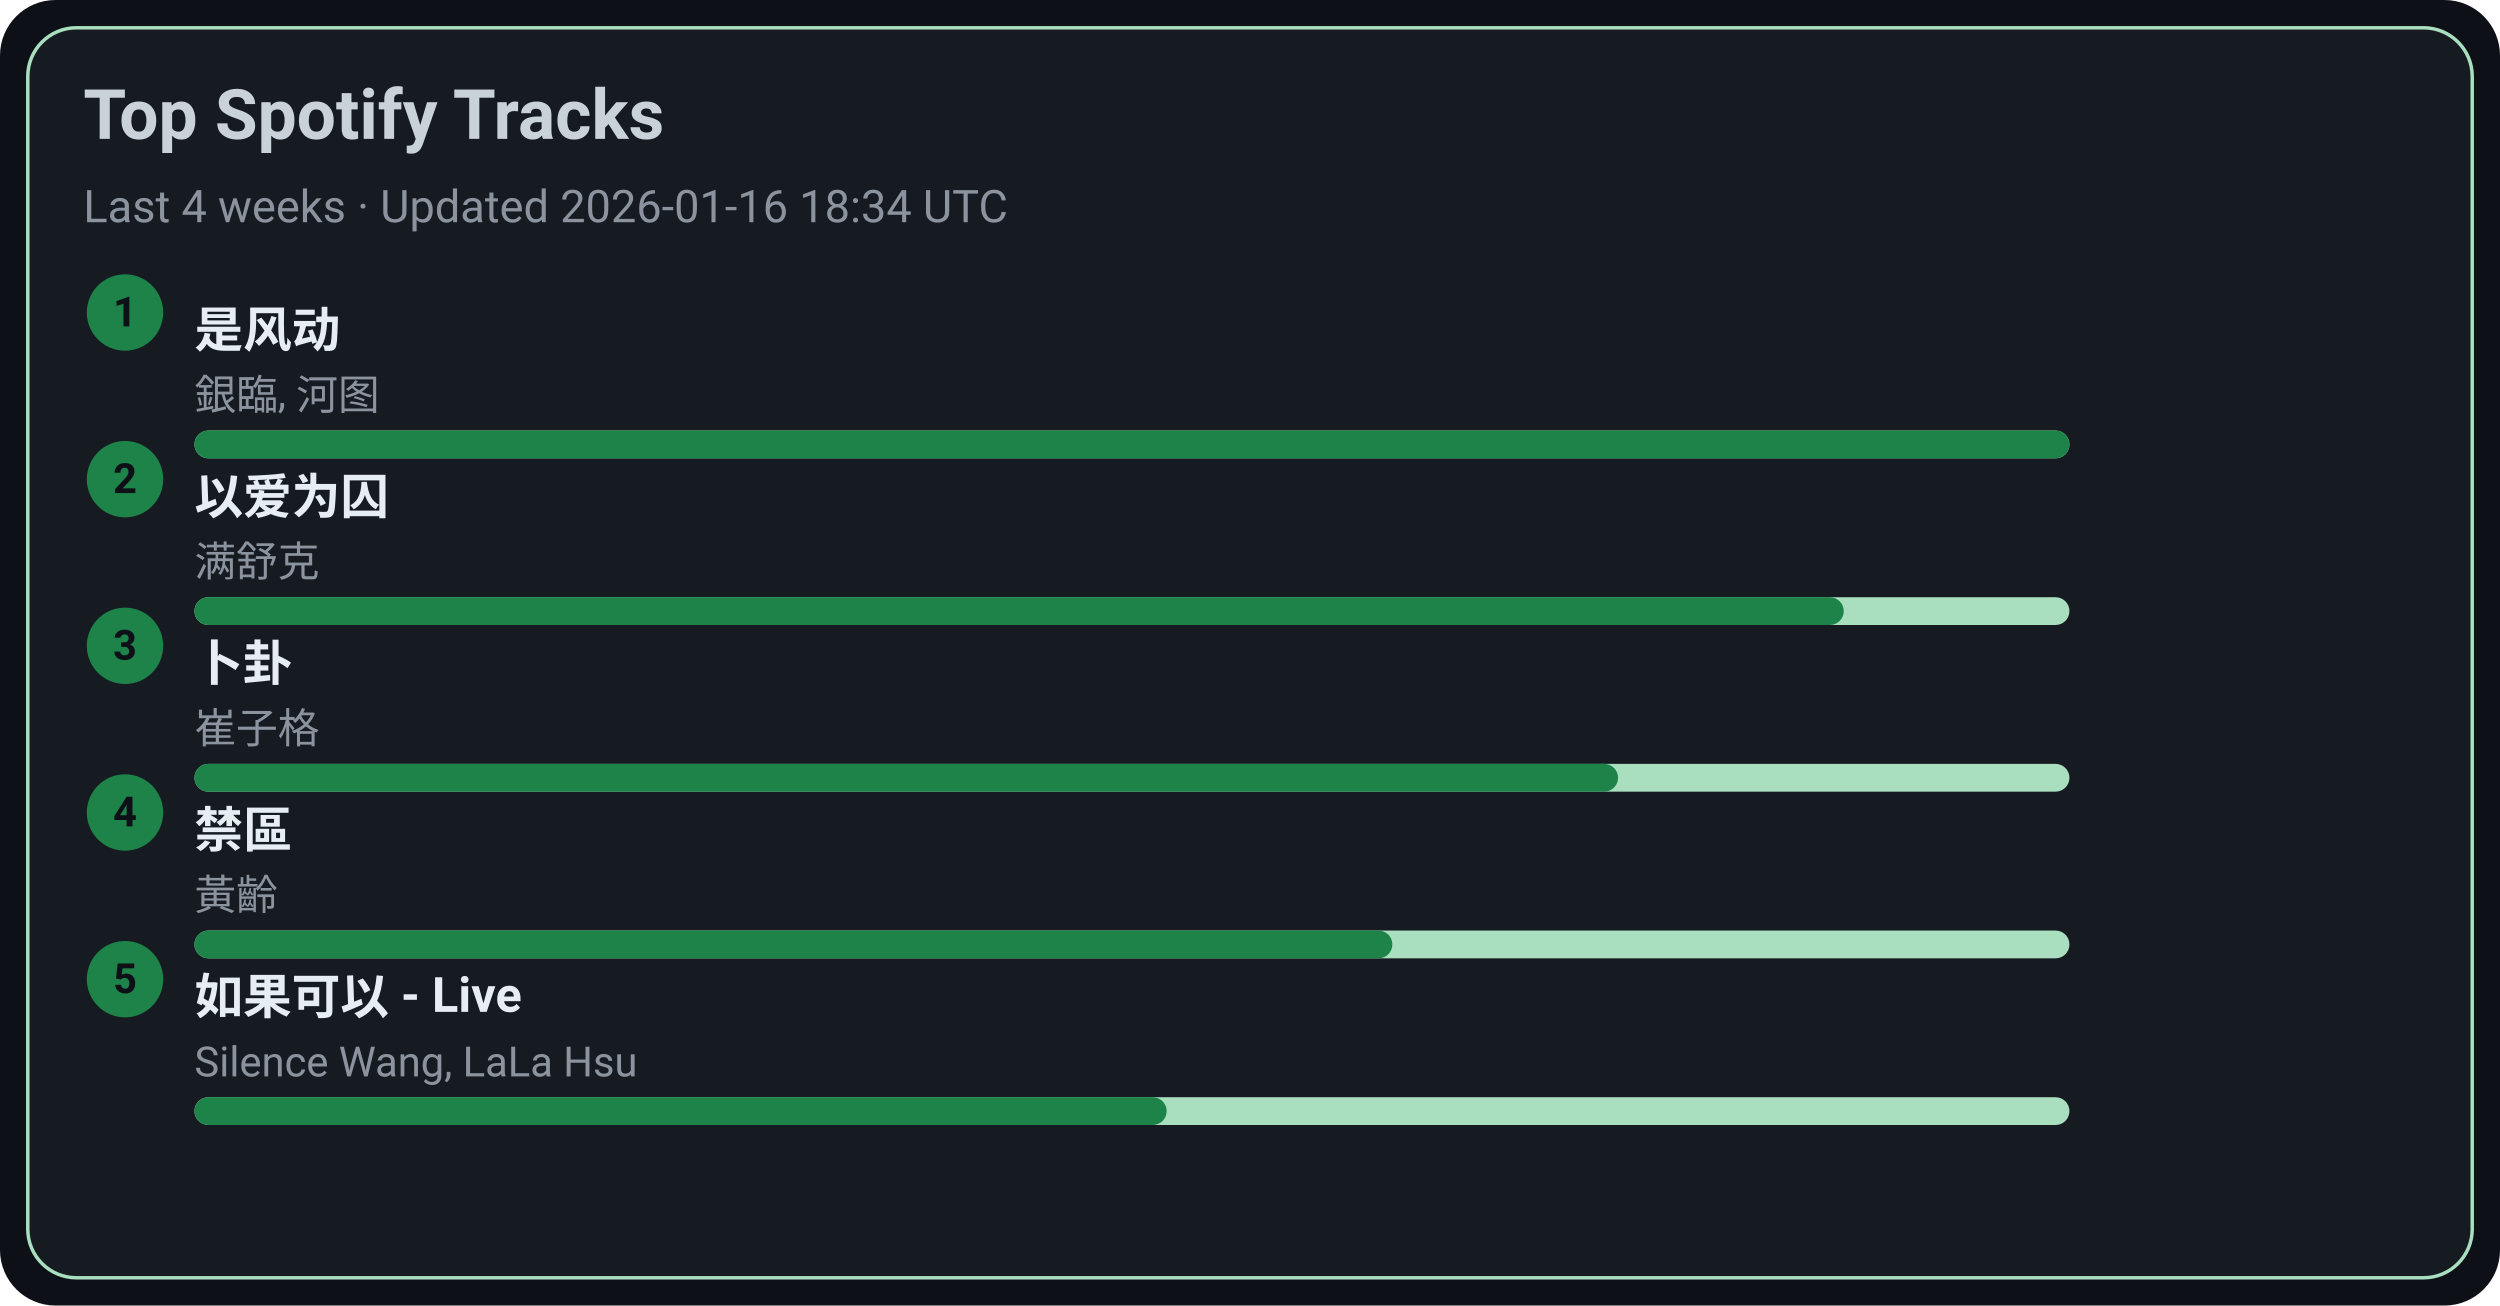
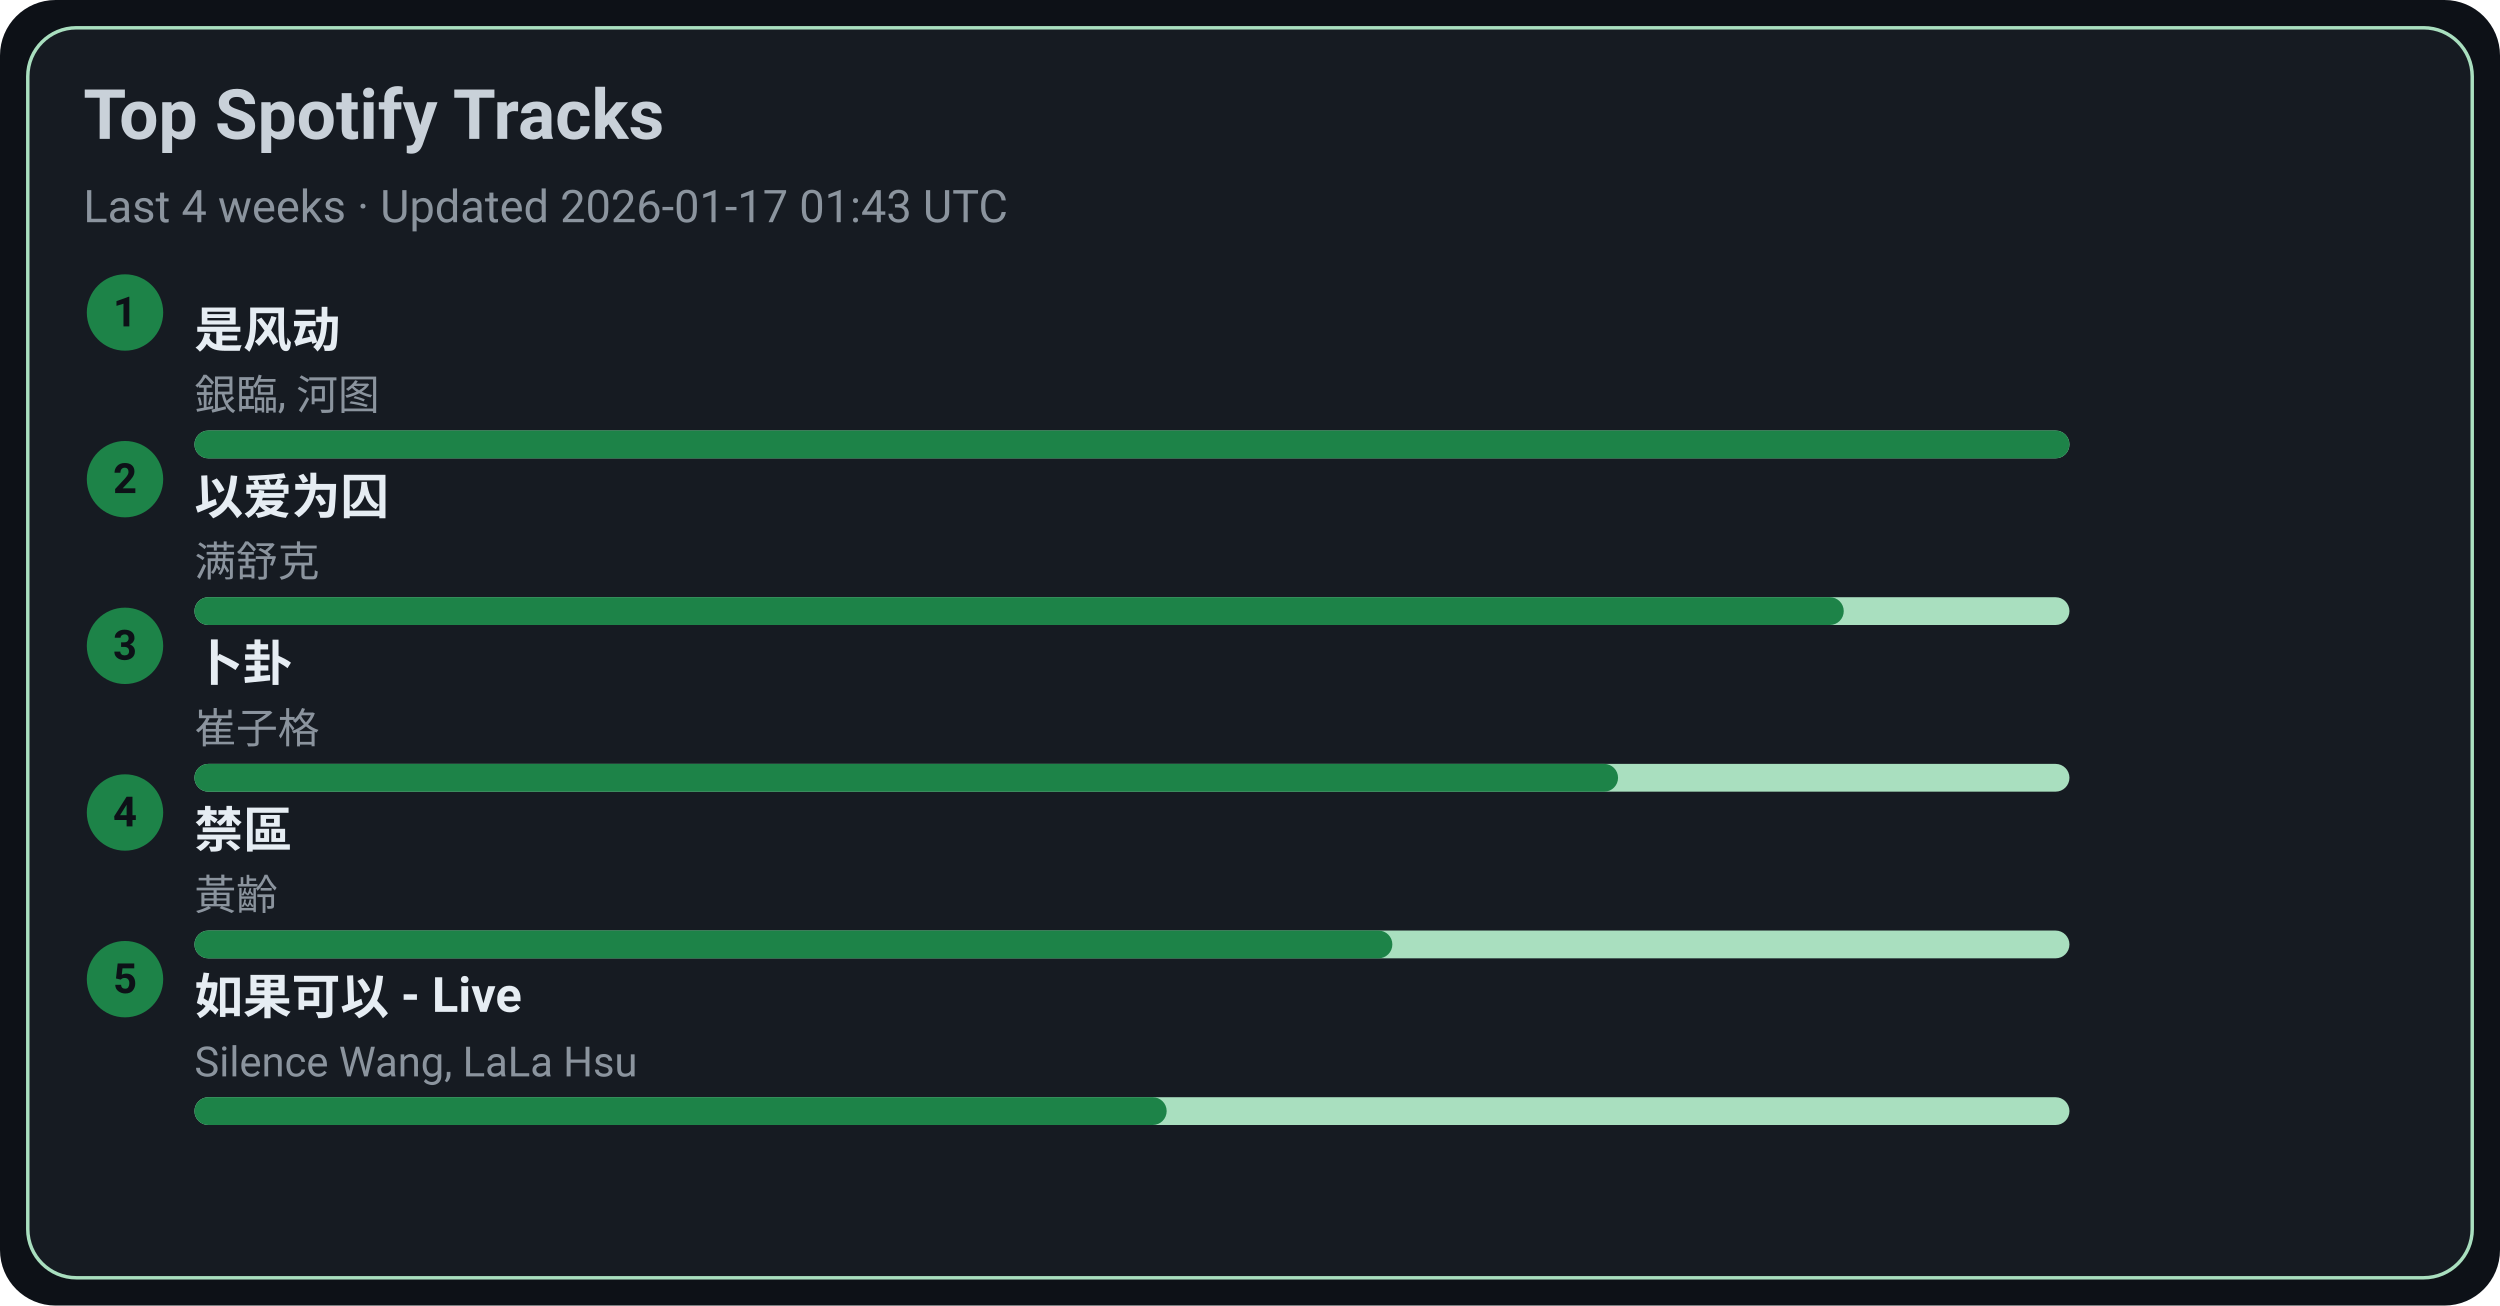
<svg xmlns="http://www.w3.org/2000/svg" width="720" height="376" viewBox="0 0 720 376">
  <style>text{font-family:-apple-system,BlinkMacSystemFont,Segoe UI,Roboto,Ubuntu,Helvetica Neue,Arial,Noto Sans,sans-serif}</style>
  <rect width="720" height="376" rx="16" fill="#0d1117" />
  <rect x="8" y="8" width="704" height="360" rx="14" fill="#161b22" stroke="#A9DFBF" />
  <text x="24" y="40" font-size="20" fill="#c9d1d9" font-weight="600">Top Spotify Tracks</text>
-   <text x="24" y="64" font-size="13" fill="#8b949e">Last 4 weeks · Updated 2026-01-16 18:34 UTC</text>
+   <text x="24" y="64" font-size="13" fill="#8b949e">Last 4 weeks · Updated 2026-01-17 01:43 UTC</text>
  <circle cx="36" cy="90" r="11" fill="#1D8348" />
  <text x="36" y="94" text-anchor="middle" font-size="12" fill="#0d1117" font-weight="700">1</text>
  <a href="https://open.spotify.com/track/3lePQ8c4jq7bTePsXEmslh" target="_blank" rel="noopener noreferrer">
    <text x="56" y="100" font-size="14" fill="#e6edf3" font-weight="600">是风动</text>
  </a>
  <text x="56" y="118" font-size="12" fill="#8b949e">銀臨, 河图</text>
  <rect x="56" y="124" width="540" height="8" rx="4" fill="#A9DFBF" />
  <rect x="56" y="124" width="540" height="8" rx="4" fill="#1D8348" />
  <circle cx="36" cy="138" r="11" fill="#1D8348" />
  <text x="36" y="142" text-anchor="middle" font-size="12" fill="#0d1117" font-weight="700">2</text>
  <a href="https://open.spotify.com/track/0RW2LEfGQK5BaIho6sSLqf" target="_blank" rel="noopener noreferrer">
    <text x="56" y="148" font-size="14" fill="#e6edf3" font-weight="600">以爱为囚</text>
  </a>
  <text x="56" y="166" font-size="12" fill="#8b949e">满舒克</text>
  <rect x="56" y="172" width="540" height="8" rx="4" fill="#A9DFBF" />
  <rect x="56" y="172" width="475" height="8" rx="4" fill="#1D8348" />
  <circle cx="36" cy="186" r="11" fill="#1D8348" />
  <text x="36" y="190" text-anchor="middle" font-size="12" fill="#0d1117" font-weight="700">3</text>
  <a href="https://open.spotify.com/track/4ToeYifpQaikbYa7krOD6s" target="_blank" rel="noopener noreferrer">
    <text x="56" y="196" font-size="14" fill="#e6edf3" font-weight="600">卜卦</text>
  </a>
  <text x="56" y="214" font-size="12" fill="#8b949e">崔子格</text>
  <rect x="56" y="220" width="540" height="8" rx="4" fill="#A9DFBF" />
  <rect x="56" y="220" width="410" height="8" rx="4" fill="#1D8348" />
  <circle cx="36" cy="234" r="11" fill="#1D8348" />
  <text x="36" y="238" text-anchor="middle" font-size="12" fill="#0d1117" font-weight="700">4</text>
  <a href="https://open.spotify.com/track/5HAMeMgu9hGL5a8ZwNz6cp" target="_blank" rel="noopener noreferrer">
    <text x="56" y="244" font-size="14" fill="#e6edf3" font-weight="600">禁區</text>
  </a>
  <text x="56" y="262" font-size="12" fill="#8b949e">黃齡</text>
  <rect x="56" y="268" width="540" height="8" rx="4" fill="#A9DFBF" />
  <rect x="56" y="268" width="345" height="8" rx="4" fill="#1D8348" />
  <circle cx="36" cy="282" r="11" fill="#1D8348" />
  <text x="36" y="286" text-anchor="middle" font-size="12" fill="#0d1117" font-weight="700">5</text>
  <a href="https://open.spotify.com/track/6IF65dJzfmPcX7jwDegwoo" target="_blank" rel="noopener noreferrer">
    <text x="56" y="292" font-size="14" fill="#e6edf3" font-weight="600">如果可以 - Live</text>
  </a>
  <text x="56" y="310" font-size="12" fill="#8b949e">Silence Wang, LaLa Hsu</text>
  <rect x="56" y="316" width="540" height="8" rx="4" fill="#A9DFBF" />
  <rect x="56" y="316" width="280" height="8" rx="4" fill="#1D8348" />
</svg>
